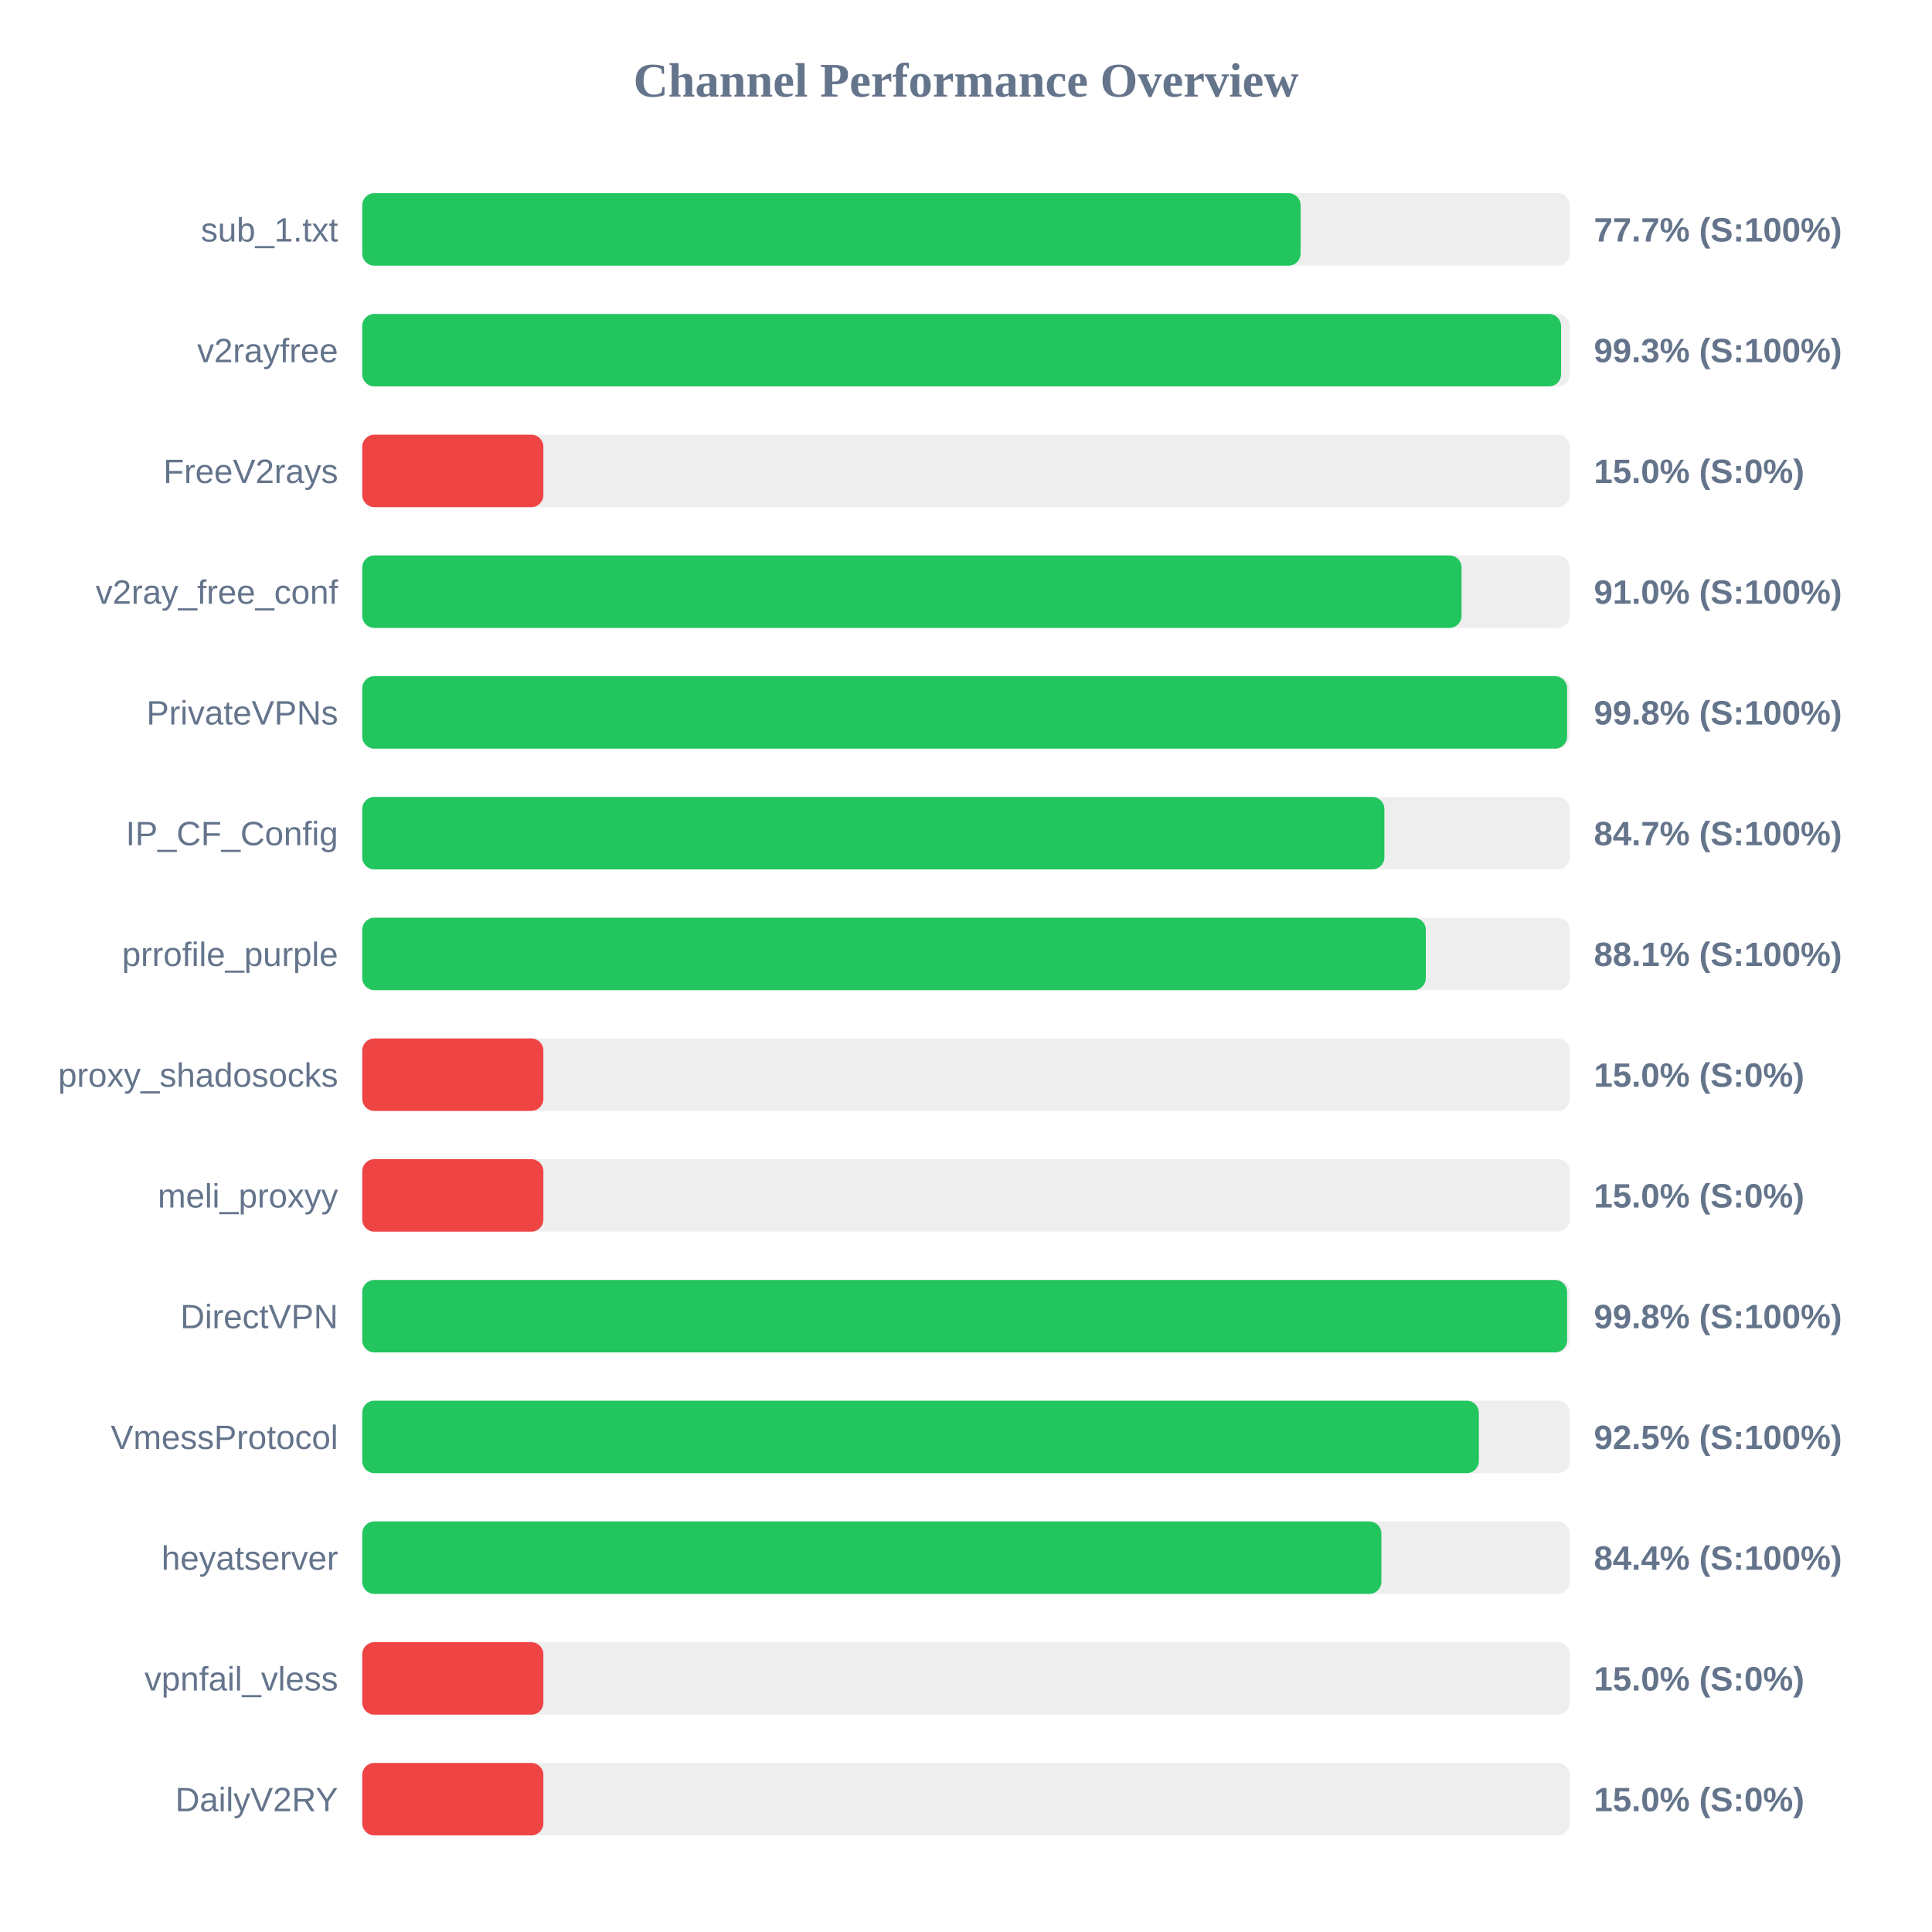
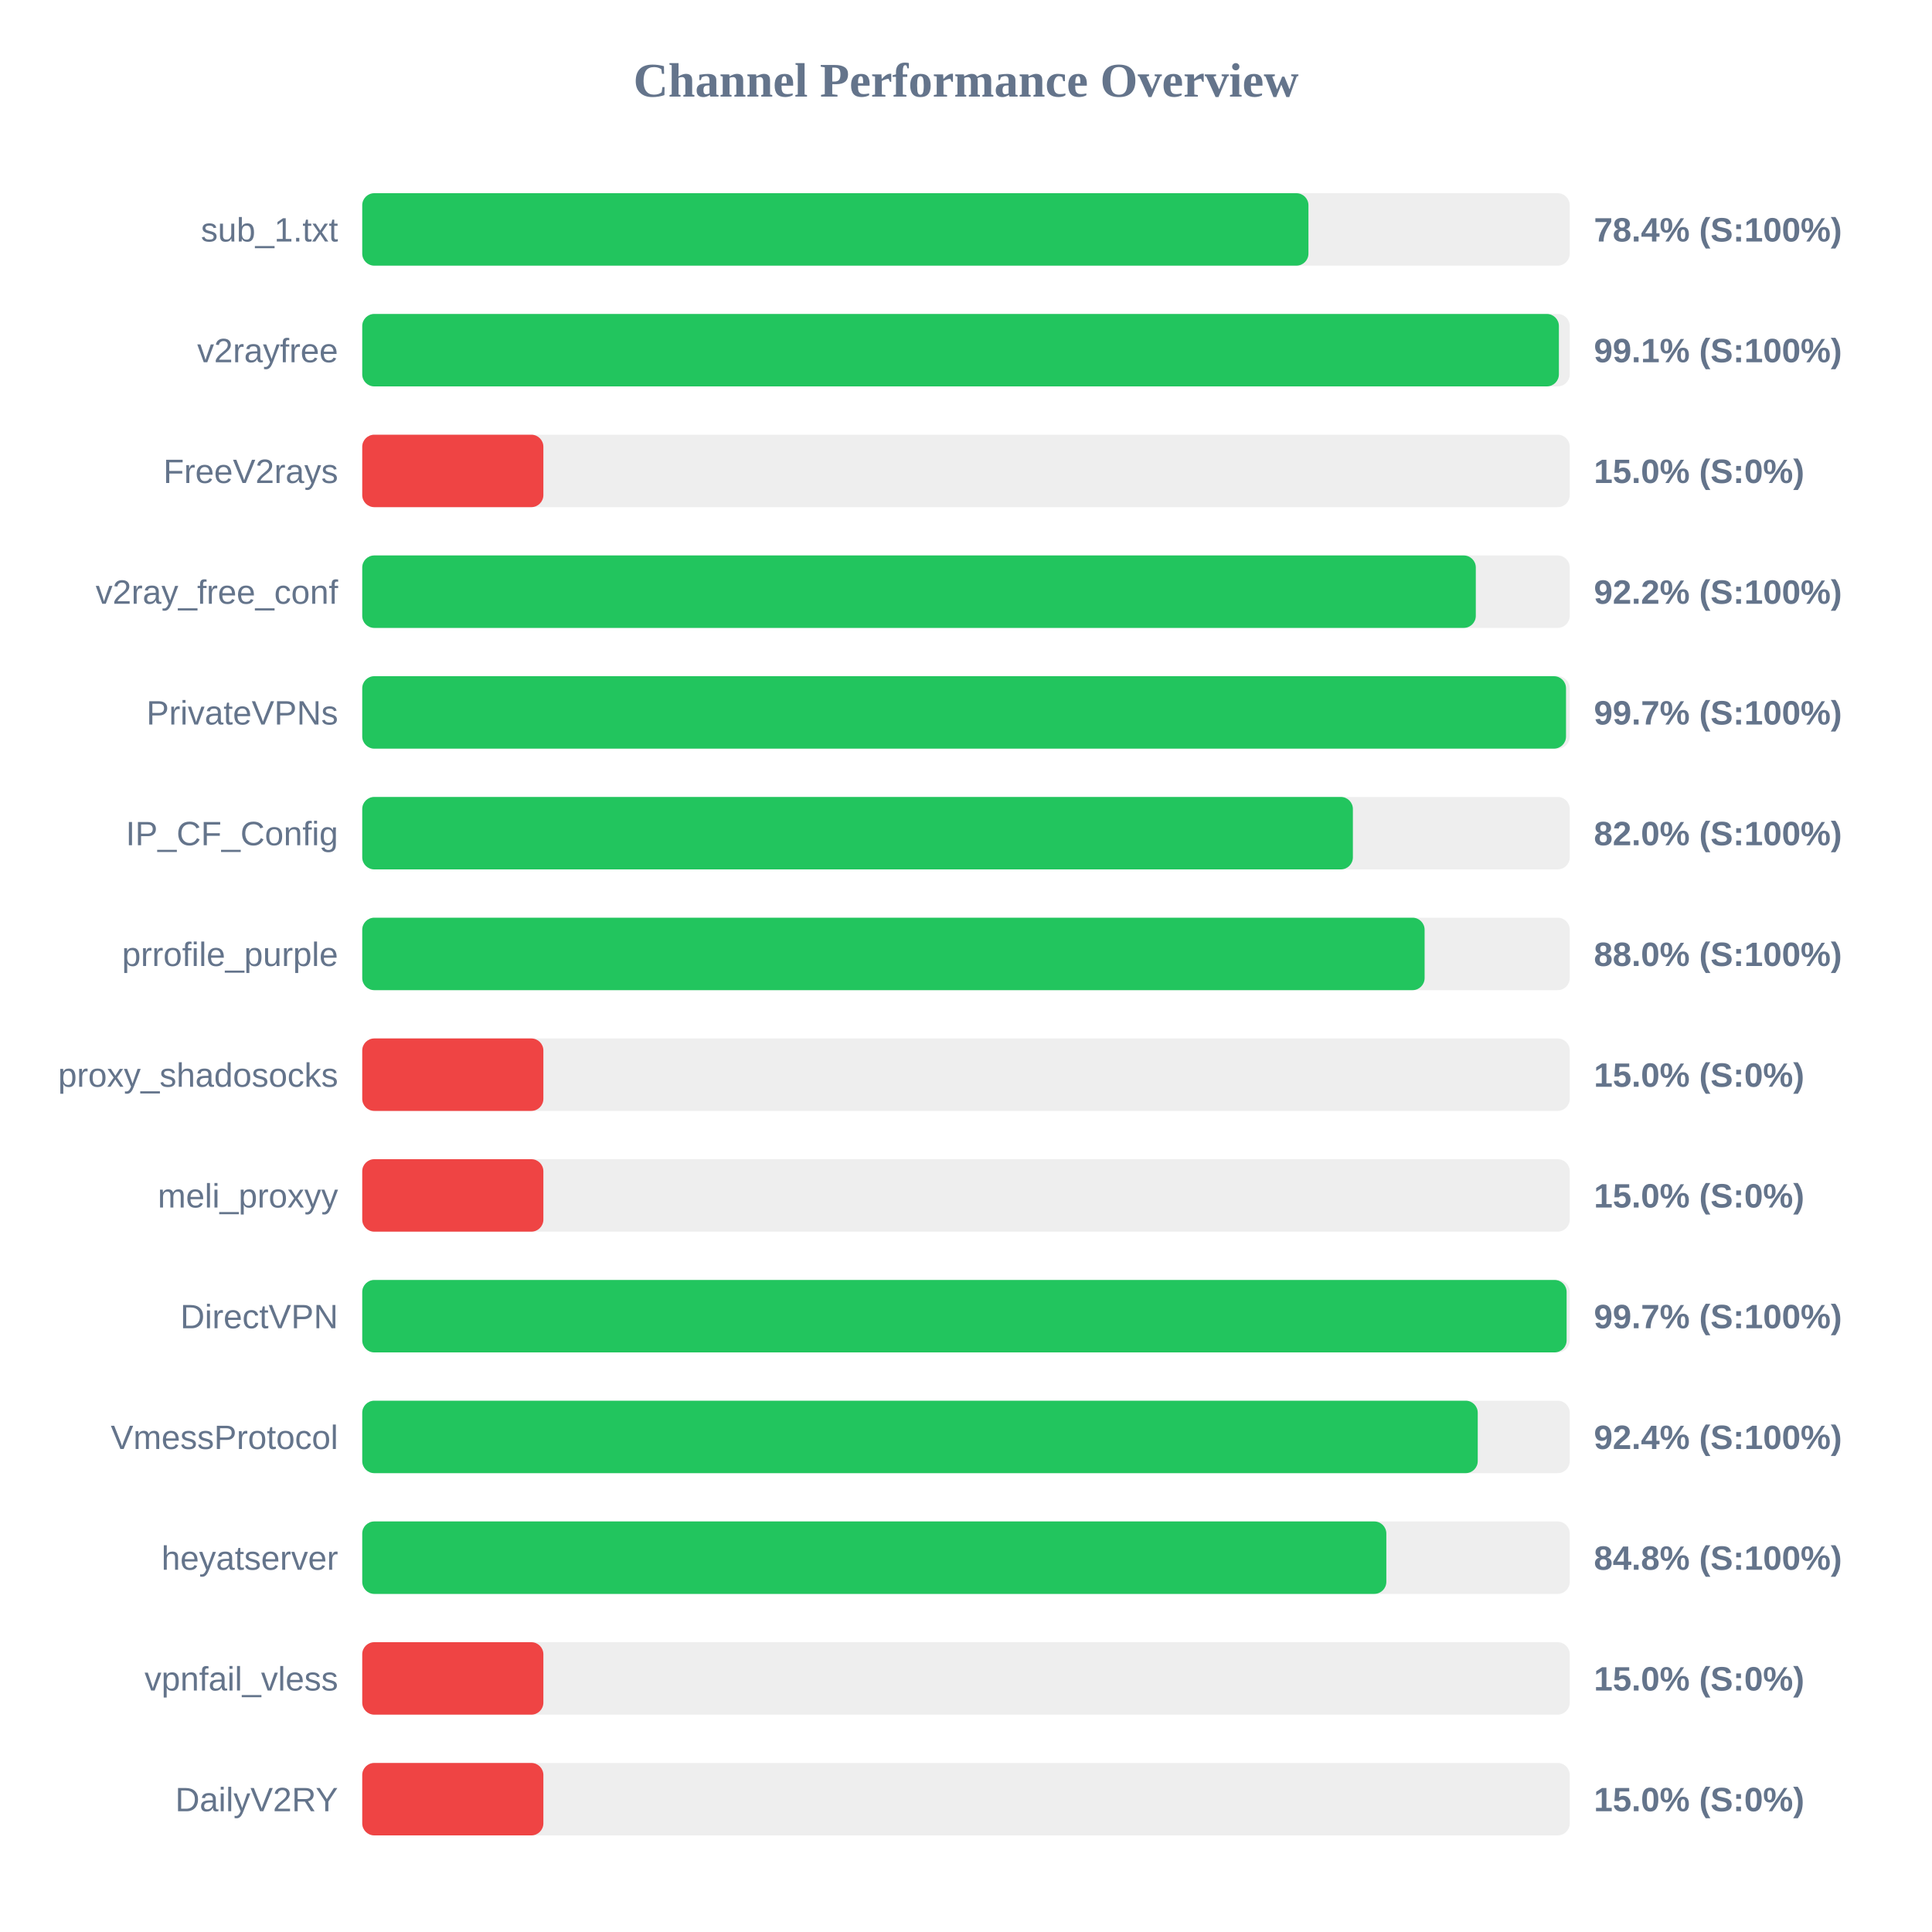
<svg xmlns="http://www.w3.org/2000/svg" width="800" height="800" version="1.1">
  <style>
        .row { font: 14px Arial; fill: #64748b; }
        .score { font: bold 14px Arial; fill: #64748b; }
    </style>
  <text x="400" y="40" text-anchor="middle" font-size="20px" font-weight="bold" fill="#64748b">Channel Performance Overview</text>
  <rect x="150" y="80" width="500" height="30" fill="#eee" rx="5" />
-   <rect x="150" y="80" width="388.55" height="30" fill="#22c55e" rx="5" />
+   <rect x="150" y="80" width="391.8" height="30" fill="#22c55e" rx="5" />
  <text x="140" y="100" text-anchor="end" class="row">sub_1.txt</text>
-   <text x="660" y="100" text-anchor="start" class="score">77.7% (S:100%)</text>
+   <text x="660" y="100" text-anchor="start" class="score">78.4% (S:100%)</text>
  <rect x="150" y="130" width="500" height="30" fill="#eee" rx="5" />
-   <rect x="150" y="130" width="496.4" height="30" fill="#22c55e" rx="5" />
+   <rect x="150" y="130" width="495.5" height="30" fill="#22c55e" rx="5" />
  <text x="140" y="150" text-anchor="end" class="row">v2rayfree</text>
-   <text x="660" y="150" text-anchor="start" class="score">99.3% (S:100%)</text>
+   <text x="660" y="150" text-anchor="start" class="score">99.1% (S:100%)</text>
  <rect x="150" y="180" width="500" height="30" fill="#eee" rx="5" />
  <rect x="150" y="180" width="75.0" height="30" fill="#ef4444" rx="5" />
  <text x="140" y="200" text-anchor="end" class="row">FreeV2rays</text>
  <text x="660" y="200" text-anchor="start" class="score">15.0% (S:0%)</text>
  <rect x="150" y="230" width="500" height="30" fill="#eee" rx="5" />
-   <rect x="150" y="230" width="455.2" height="30" fill="#22c55e" rx="5" />
+   <rect x="150" y="230" width="461.1" height="30" fill="#22c55e" rx="5" />
  <text x="140" y="250" text-anchor="end" class="row">v2ray_free_conf</text>
-   <text x="660" y="250" text-anchor="start" class="score">91.0% (S:100%)</text>
+   <text x="660" y="250" text-anchor="start" class="score">92.2% (S:100%)</text>
  <rect x="150" y="280" width="500" height="30" fill="#eee" rx="5" />
-   <rect x="150" y="280" width="498.9" height="30" fill="#22c55e" rx="5" />
+   <rect x="150" y="280" width="498.45" height="30" fill="#22c55e" rx="5" />
  <text x="140" y="300" text-anchor="end" class="row">PrivateVPNs</text>
-   <text x="660" y="300" text-anchor="start" class="score">99.8% (S:100%)</text>
+   <text x="660" y="300" text-anchor="start" class="score">99.7% (S:100%)</text>
  <rect x="150" y="330" width="500" height="30" fill="#eee" rx="5" />
-   <rect x="150" y="330" width="423.25" height="30" fill="#22c55e" rx="5" />
+   <rect x="150" y="330" width="410.2" height="30" fill="#22c55e" rx="5" />
  <text x="140" y="350" text-anchor="end" class="row">IP_CF_Config</text>
-   <text x="660" y="350" text-anchor="start" class="score">84.7% (S:100%)</text>
+   <text x="660" y="350" text-anchor="start" class="score">82.0% (S:100%)</text>
  <rect x="150" y="380" width="500" height="30" fill="#eee" rx="5" />
-   <rect x="150" y="380" width="440.4" height="30" fill="#22c55e" rx="5" />
+   <rect x="150" y="380" width="439.9" height="30" fill="#22c55e" rx="5" />
  <text x="140" y="400" text-anchor="end" class="row">prrofile_purple</text>
-   <text x="660" y="400" text-anchor="start" class="score">88.1% (S:100%)</text>
+   <text x="660" y="400" text-anchor="start" class="score">88.0% (S:100%)</text>
  <rect x="150" y="430" width="500" height="30" fill="#eee" rx="5" />
  <rect x="150" y="430" width="75.0" height="30" fill="#ef4444" rx="5" />
  <text x="140" y="450" text-anchor="end" class="row">proxy_shadosocks</text>
  <text x="660" y="450" text-anchor="start" class="score">15.0% (S:0%)</text>
  <rect x="150" y="480" width="500" height="30" fill="#eee" rx="5" />
  <rect x="150" y="480" width="75.0" height="30" fill="#ef4444" rx="5" />
  <text x="140" y="500" text-anchor="end" class="row">meli_proxyy</text>
  <text x="660" y="500" text-anchor="start" class="score">15.0% (S:0%)</text>
  <rect x="150" y="530" width="500" height="30" fill="#eee" rx="5" />
-   <rect x="150" y="530" width="498.9" height="30" fill="#22c55e" rx="5" />
+   <rect x="150" y="530" width="498.7" height="30" fill="#22c55e" rx="5" />
  <text x="140" y="550" text-anchor="end" class="row">DirectVPN</text>
-   <text x="660" y="550" text-anchor="start" class="score">99.8% (S:100%)</text>
+   <text x="660" y="550" text-anchor="start" class="score">99.7% (S:100%)</text>
  <rect x="150" y="580" width="500" height="30" fill="#eee" rx="5" />
-   <rect x="150" y="580" width="462.35" height="30" fill="#22c55e" rx="5" />
+   <rect x="150" y="580" width="461.9" height="30" fill="#22c55e" rx="5" />
  <text x="140" y="600" text-anchor="end" class="row">VmessProtocol</text>
-   <text x="660" y="600" text-anchor="start" class="score">92.5% (S:100%)</text>
+   <text x="660" y="600" text-anchor="start" class="score">92.4% (S:100%)</text>
  <rect x="150" y="630" width="500" height="30" fill="#eee" rx="5" />
-   <rect x="150" y="630" width="422.0" height="30" fill="#22c55e" rx="5" />
+   <rect x="150" y="630" width="424.05" height="30" fill="#22c55e" rx="5" />
  <text x="140" y="650" text-anchor="end" class="row">heyatserver</text>
-   <text x="660" y="650" text-anchor="start" class="score">84.4% (S:100%)</text>
+   <text x="660" y="650" text-anchor="start" class="score">84.8% (S:100%)</text>
  <rect x="150" y="680" width="500" height="30" fill="#eee" rx="5" />
  <rect x="150" y="680" width="75.0" height="30" fill="#ef4444" rx="5" />
  <text x="140" y="700" text-anchor="end" class="row">vpnfail_vless</text>
  <text x="660" y="700" text-anchor="start" class="score">15.0% (S:0%)</text>
  <rect x="150" y="730" width="500" height="30" fill="#eee" rx="5" />
  <rect x="150" y="730" width="75.0" height="30" fill="#ef4444" rx="5" />
  <text x="140" y="750" text-anchor="end" class="row">DailyV2RY</text>
  <text x="660" y="750" text-anchor="start" class="score">15.0% (S:0%)</text>
</svg>
